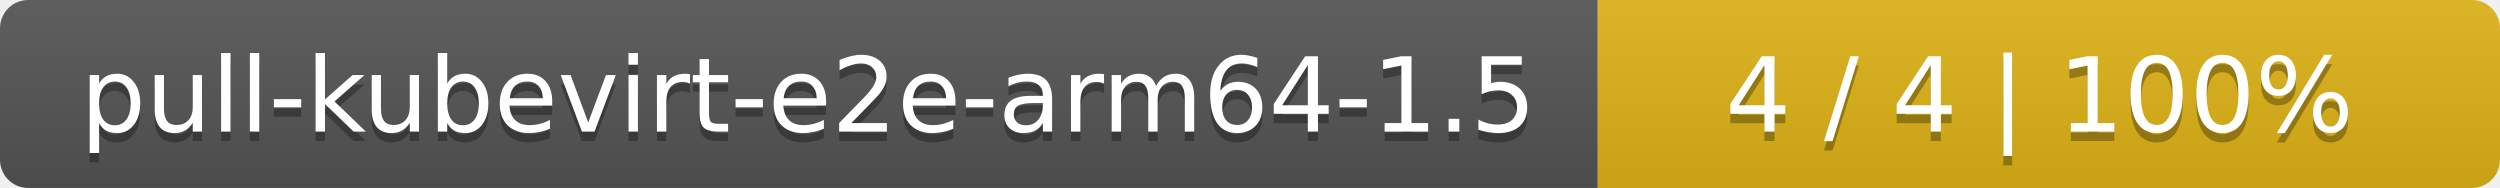
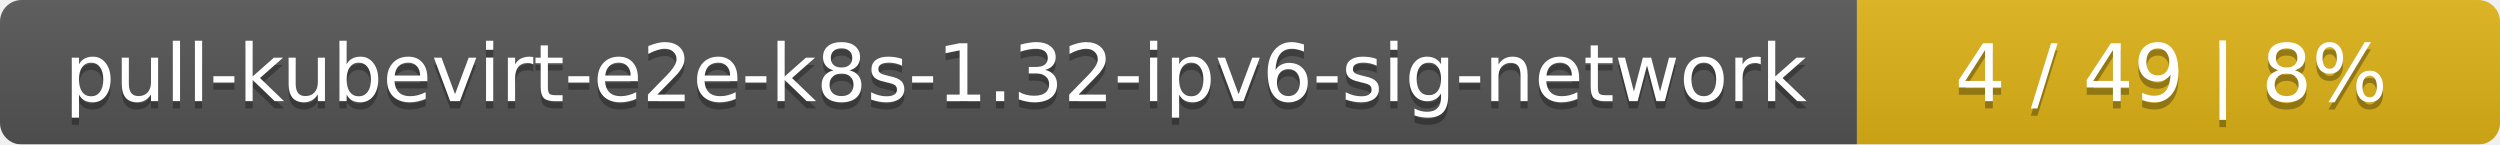
- <svg xmlns="http://www.w3.org/2000/svg" width="266" height="20">
+ <svg xmlns="http://www.w3.org/2000/svg" width="346" height="20">
  <linearGradient id="smooth" x2="0" y2="100%">
    <stop offset="0" stop-color="#bbb" stop-opacity=".1" />
    <stop offset="1" stop-opacity=".1" />
  </linearGradient>
  <mask id="round">
-     <rect width="266" height="20" rx="3" fill="#fff" />
+     <rect width="346" height="20" rx="3" fill="#fff" />
  </mask>
  <g mask="url(#round)">
-     <rect width="170" height="20" fill="#555" />
-     <rect x="170" width="96" height="20" fill="#dfb317" />
-     <rect width="266" height="20" fill="url(#smooth)" />
+     <rect width="257" height="20" fill="#555" />
+     <rect x="257" width="89" height="20" fill="#dfb317" />
+     <rect width="346" height="20" fill="url(#smooth)" />
  </g>
  <g fill="#fff" text-anchor="middle" font-family="DejaVu Sans,Verdana,Geneva,sans-serif" font-size="11">
-     <text x="86" y="15" fill="#010101" fill-opacity=".3">pull-kubevirt-e2e-arm64-1.5</text>
-     <text x="86" y="14">pull-kubevirt-e2e-arm64-1.5</text>
-     <text x="217" y="15" fill="#010101" fill-opacity=".3">4 / 4    |    100%</text>
-     <text x="217" y="14">4 / 4    |    100%</text>
+     <text x="129.5" y="15" fill="#010101" fill-opacity=".3">pull-kubevirt-e2e-k8s-1.32-ipv6-sig-network</text>
+     <text x="129.5" y="14">pull-kubevirt-e2e-k8s-1.32-ipv6-sig-network</text>
+     <text x="300.5" y="15" fill="#010101" fill-opacity=".3">4 / 49    |    8%</text>
+     <text x="300.5" y="14">4 / 49    |    8%</text>
  </g>
</svg>
